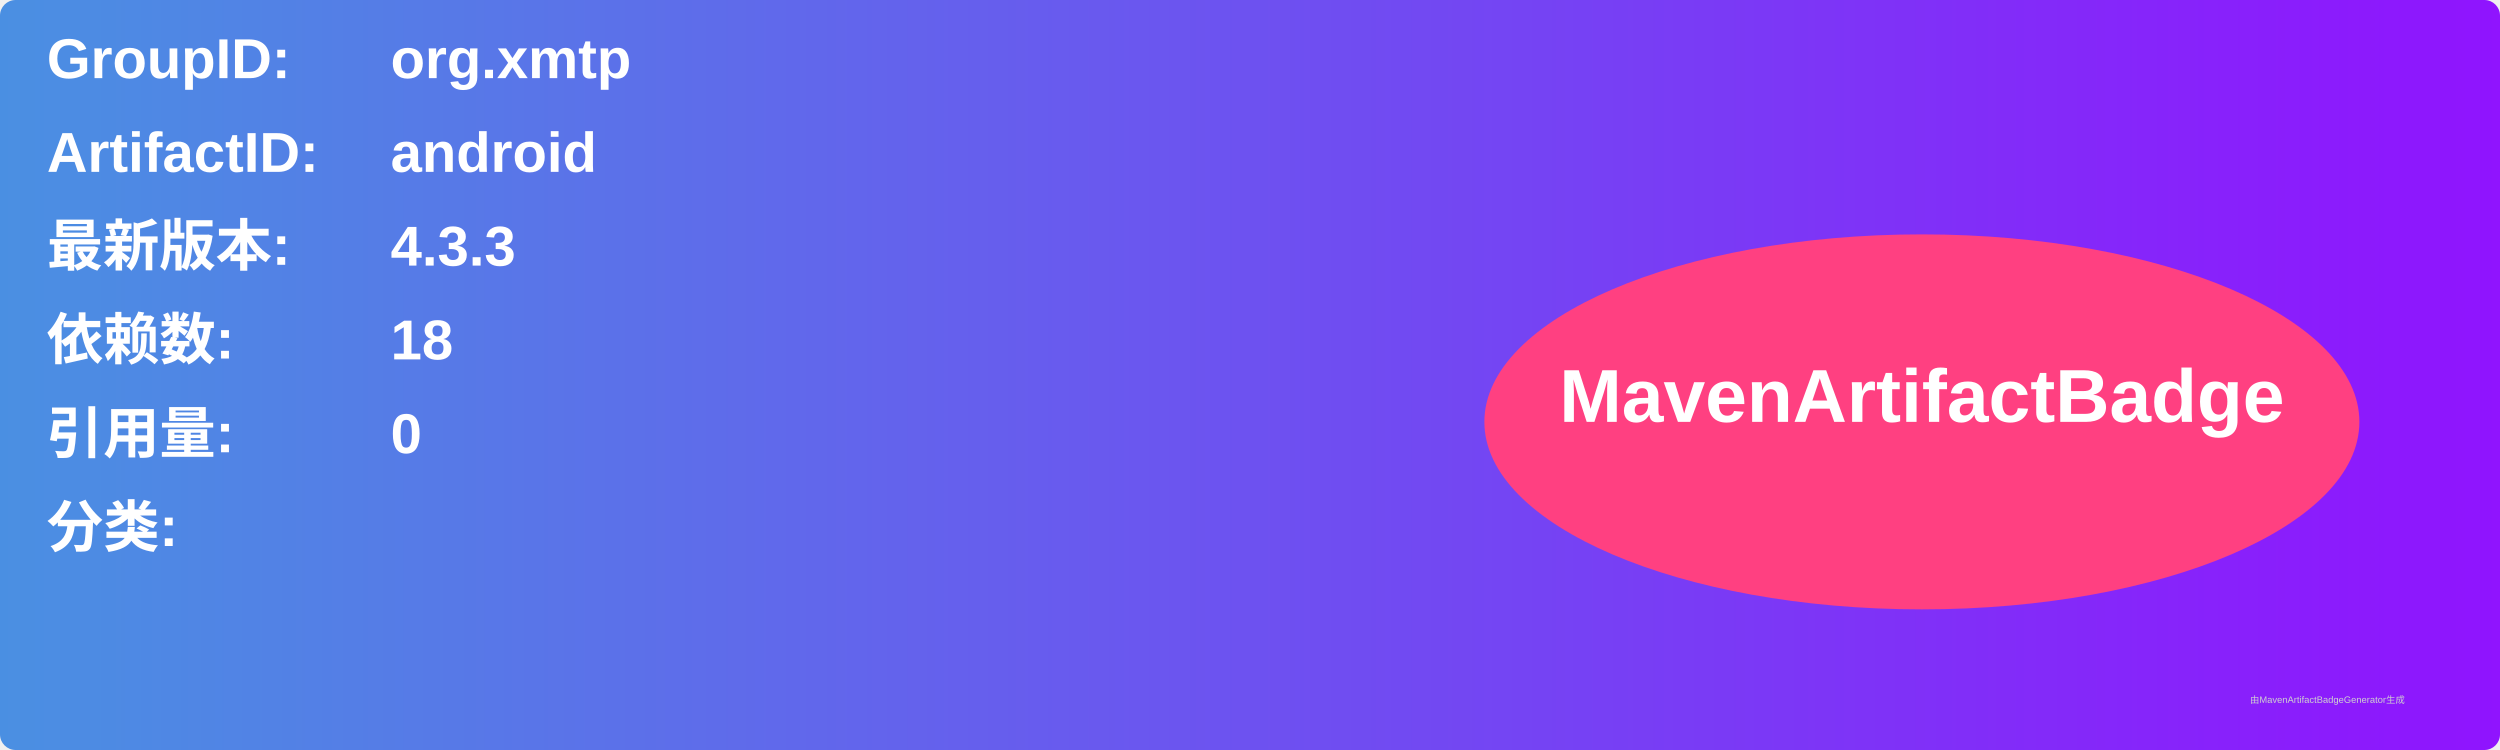
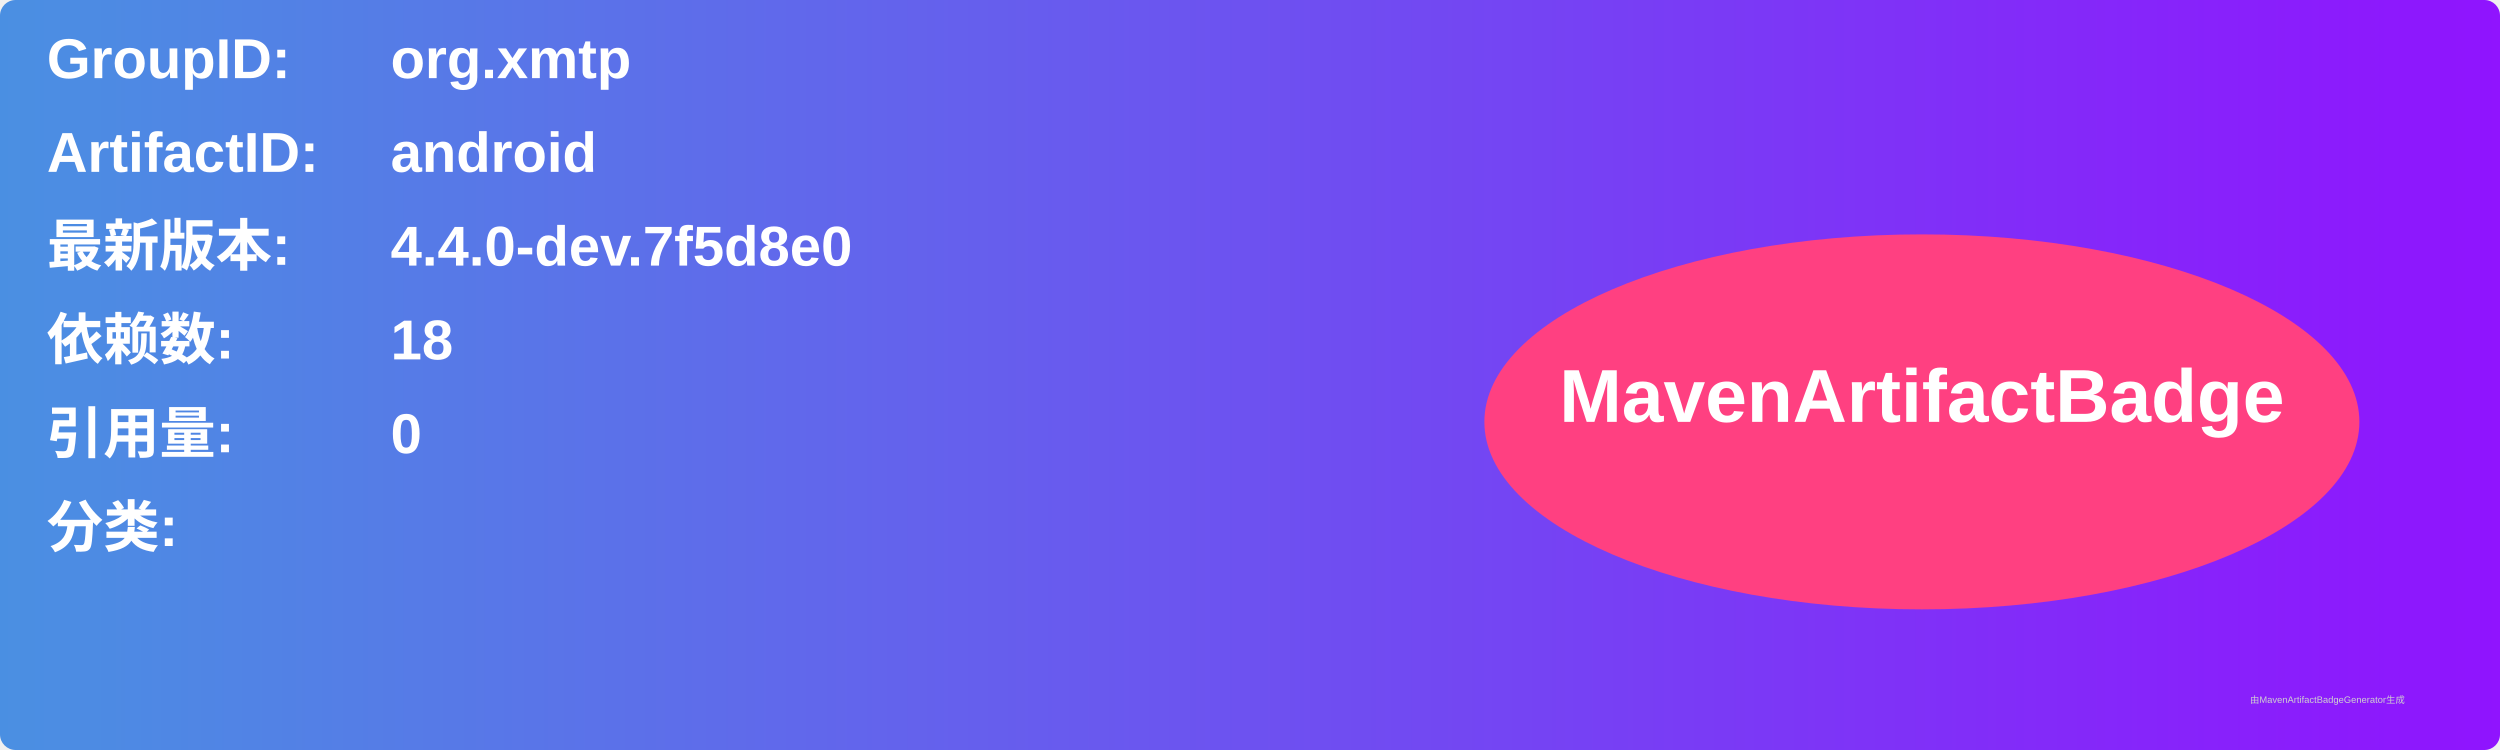
<svg xmlns="http://www.w3.org/2000/svg" width="800" height="240" viewBox="0 0 800 240">
  <linearGradient id="grad" x1="0%" y1="0%" x2="100%" y2="0%">
    <stop offset="0%" stop-color="#4a90e2" />
    <stop offset="100%" stop-color="#9013fe" />
  </linearGradient>
  <rect width="100%" height="100%" rx="5" ry="5" fill="url(#grad)" />
  <g transform="translate(15, 15)">
    <text x="0" y="10" font-family="Arial" font-size="18" fill="white" font-weight="bold" width="260">GroupID:</text>
    <text x="110" y="10" font-family="Arial" font-size="18" fill="white" font-weight="bold" width="460">org.xmtp</text>
    <text x="0" y="40" font-family="Arial" font-size="18" fill="white" font-weight="bold" width="260">ArtifactID:</text>
    <text x="110" y="40" font-family="Arial" font-size="18" fill="white" font-weight="bold" width="460">android</text>
    <text x="0" y="70" font-family="Arial" font-size="18" fill="white" font-weight="bold">最新版本:</text>
    <text x="110" y="70" font-family="Arial" font-size="18" fill="white" font-weight="bold">
-       <tspan font-weight="bold">4.3.3</tspan>
+       <tspan font-weight="bold">4.4.0-dev.7f5d8e0</tspan>
    </text>
    <text x="0" y="100" font-family="Arial" font-size="18" fill="white" font-weight="bold">依赖数: </text>
    <text x="110" y="100" font-family="Arial" font-size="18" fill="white">
      <tspan font-weight="bold">18</tspan>
    </text>
    <text x="0" y="130" font-family="Arial" font-size="18" fill="white" font-weight="bold">引用量: </text>
    <text x="110" y="130" font-family="Arial" font-size="18" fill="white">
      <tspan font-weight="bold">0</tspan>
    </text>
    <text x="0" y="160" font-family="Arial" font-size="18" fill="white" font-weight="bold">分类:</text>
    <text x="10" y="190" font-family="Arial" font-size="10" fill="white">
      <tspan font-weight="bold" />
    </text>
    <ellipse cx="600" cy="120" rx="140" ry="60" fill="#ff4081" />
    <text x="600" y="120" text-anchor="middle" font-family="Arial" font-size="24" fill="white" font-weight="bold">MavenArtifactBadge</text>
  </g>
  <text x="720" y="225" font-family="Arial" font-size="3" fill="#d0d0d0">由MavenArtifactBadgeGenerator生成</text>
</svg>
